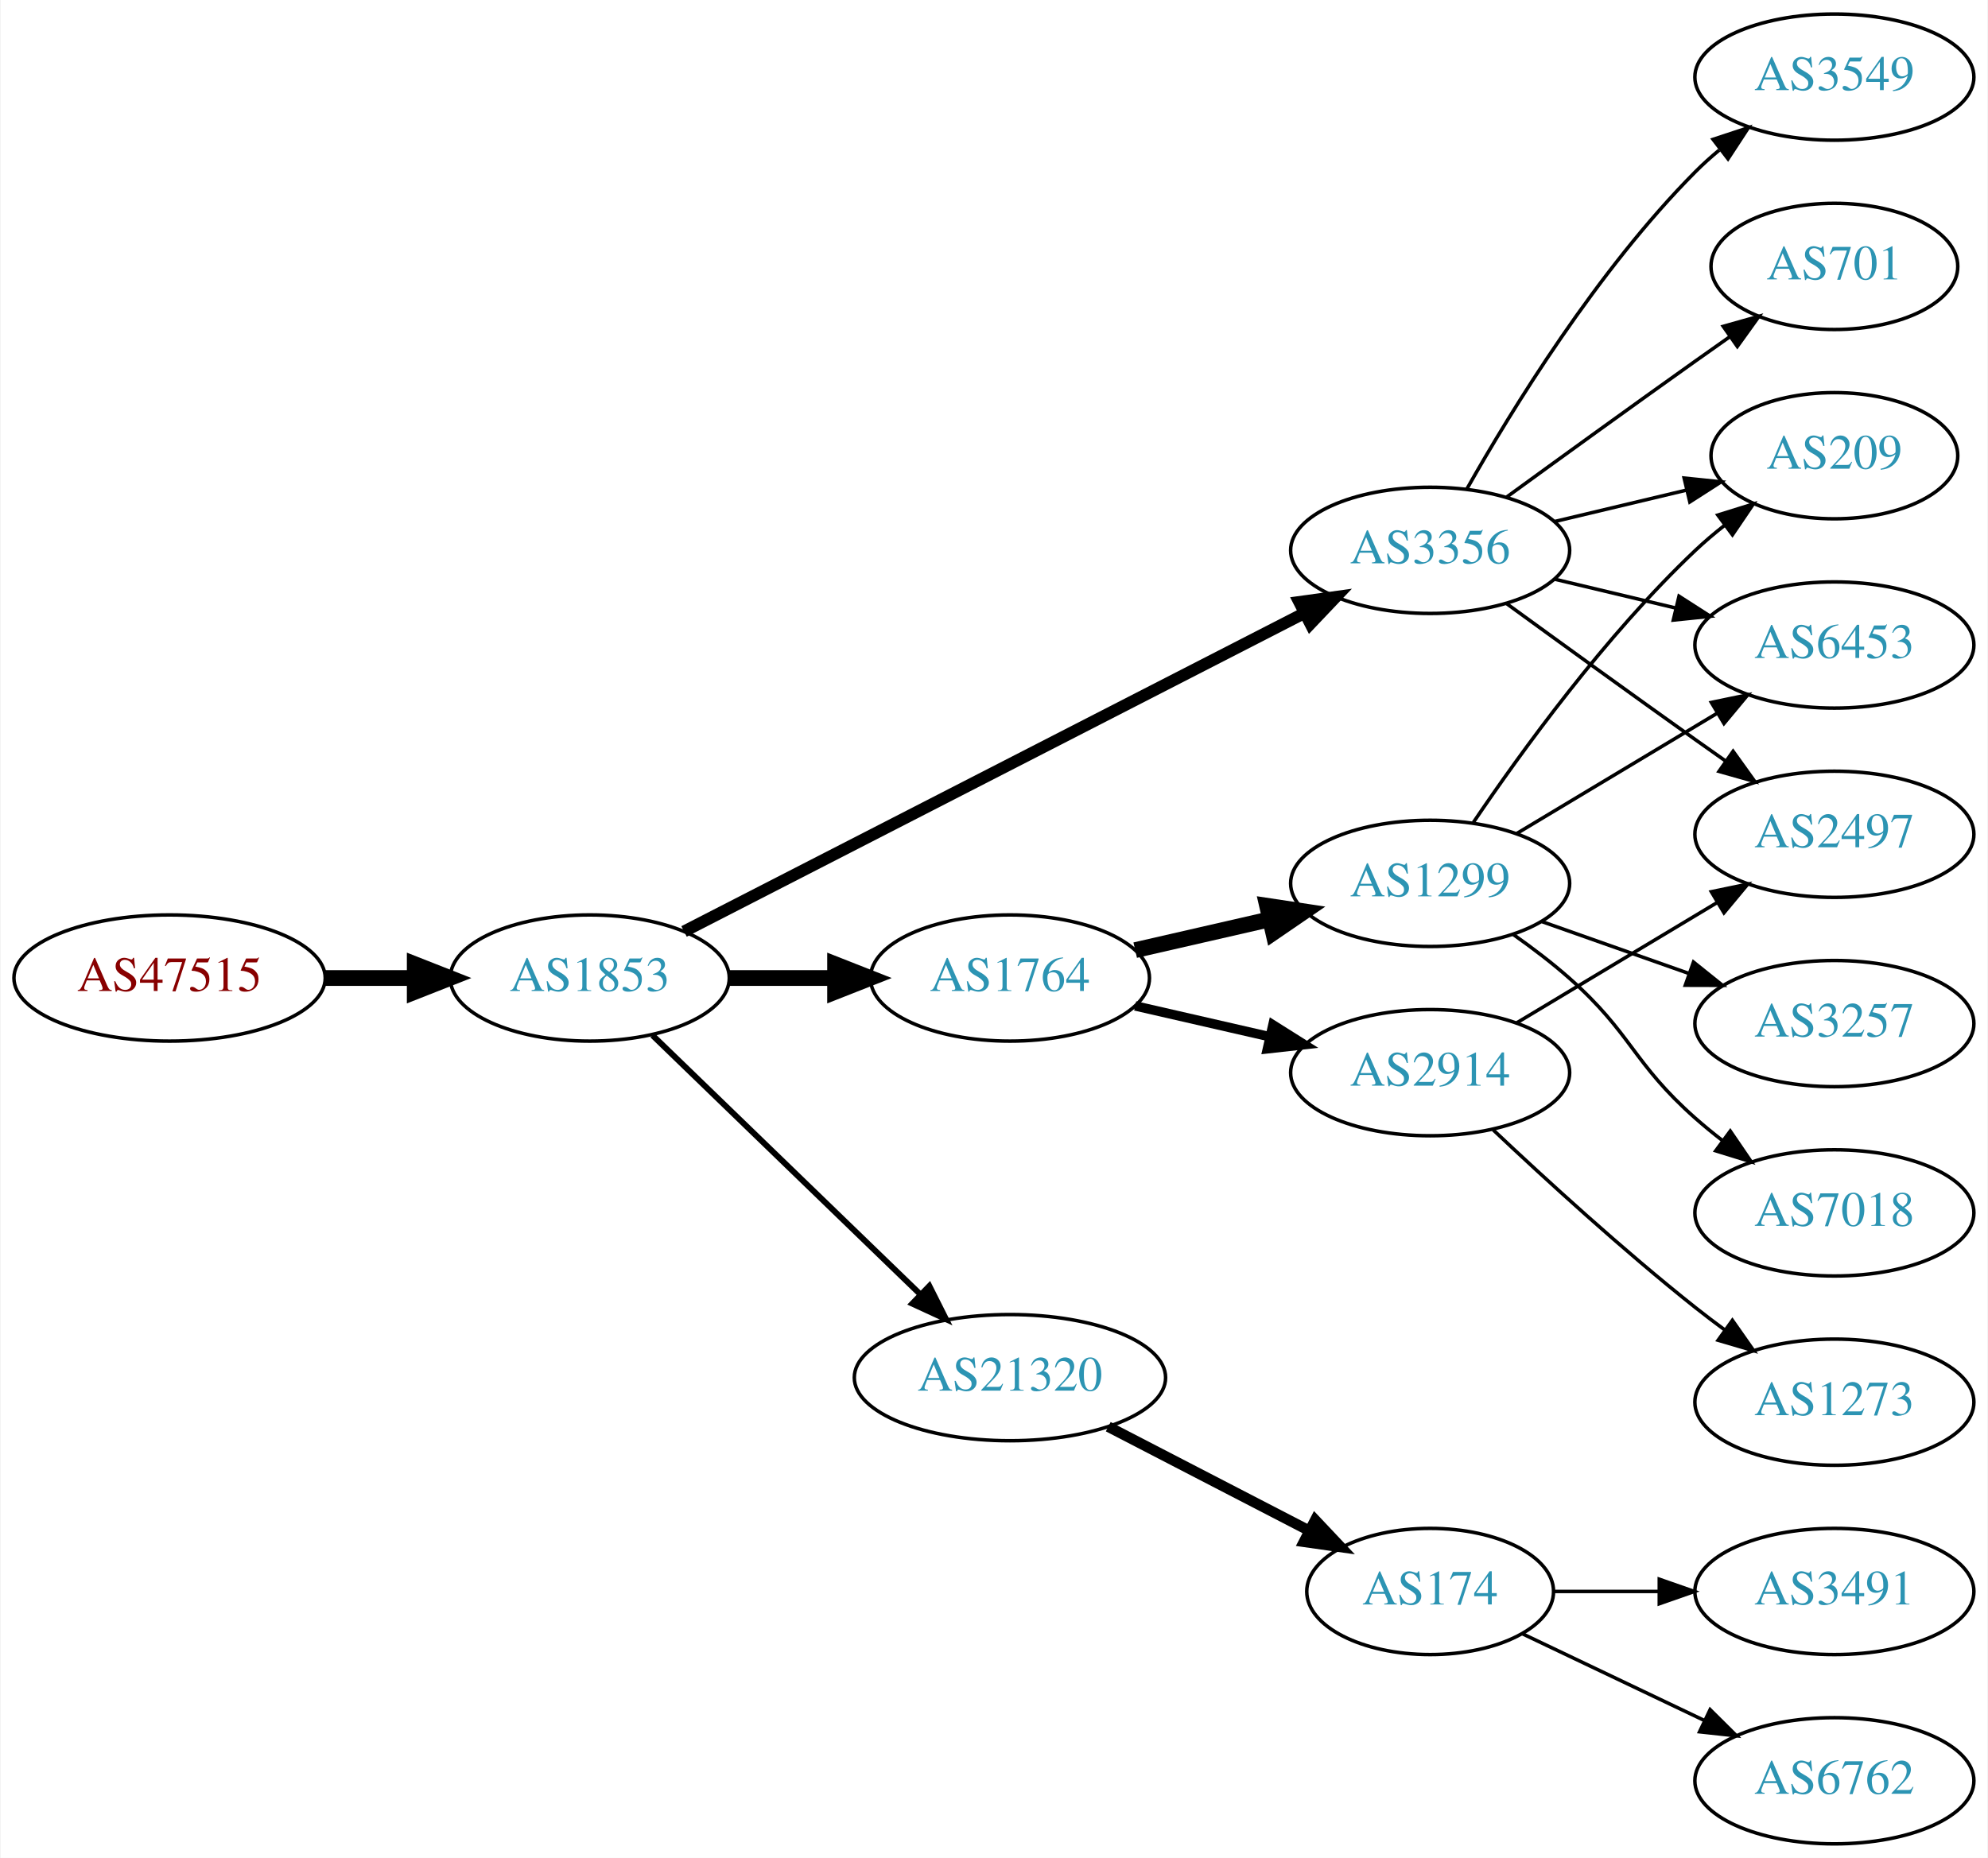
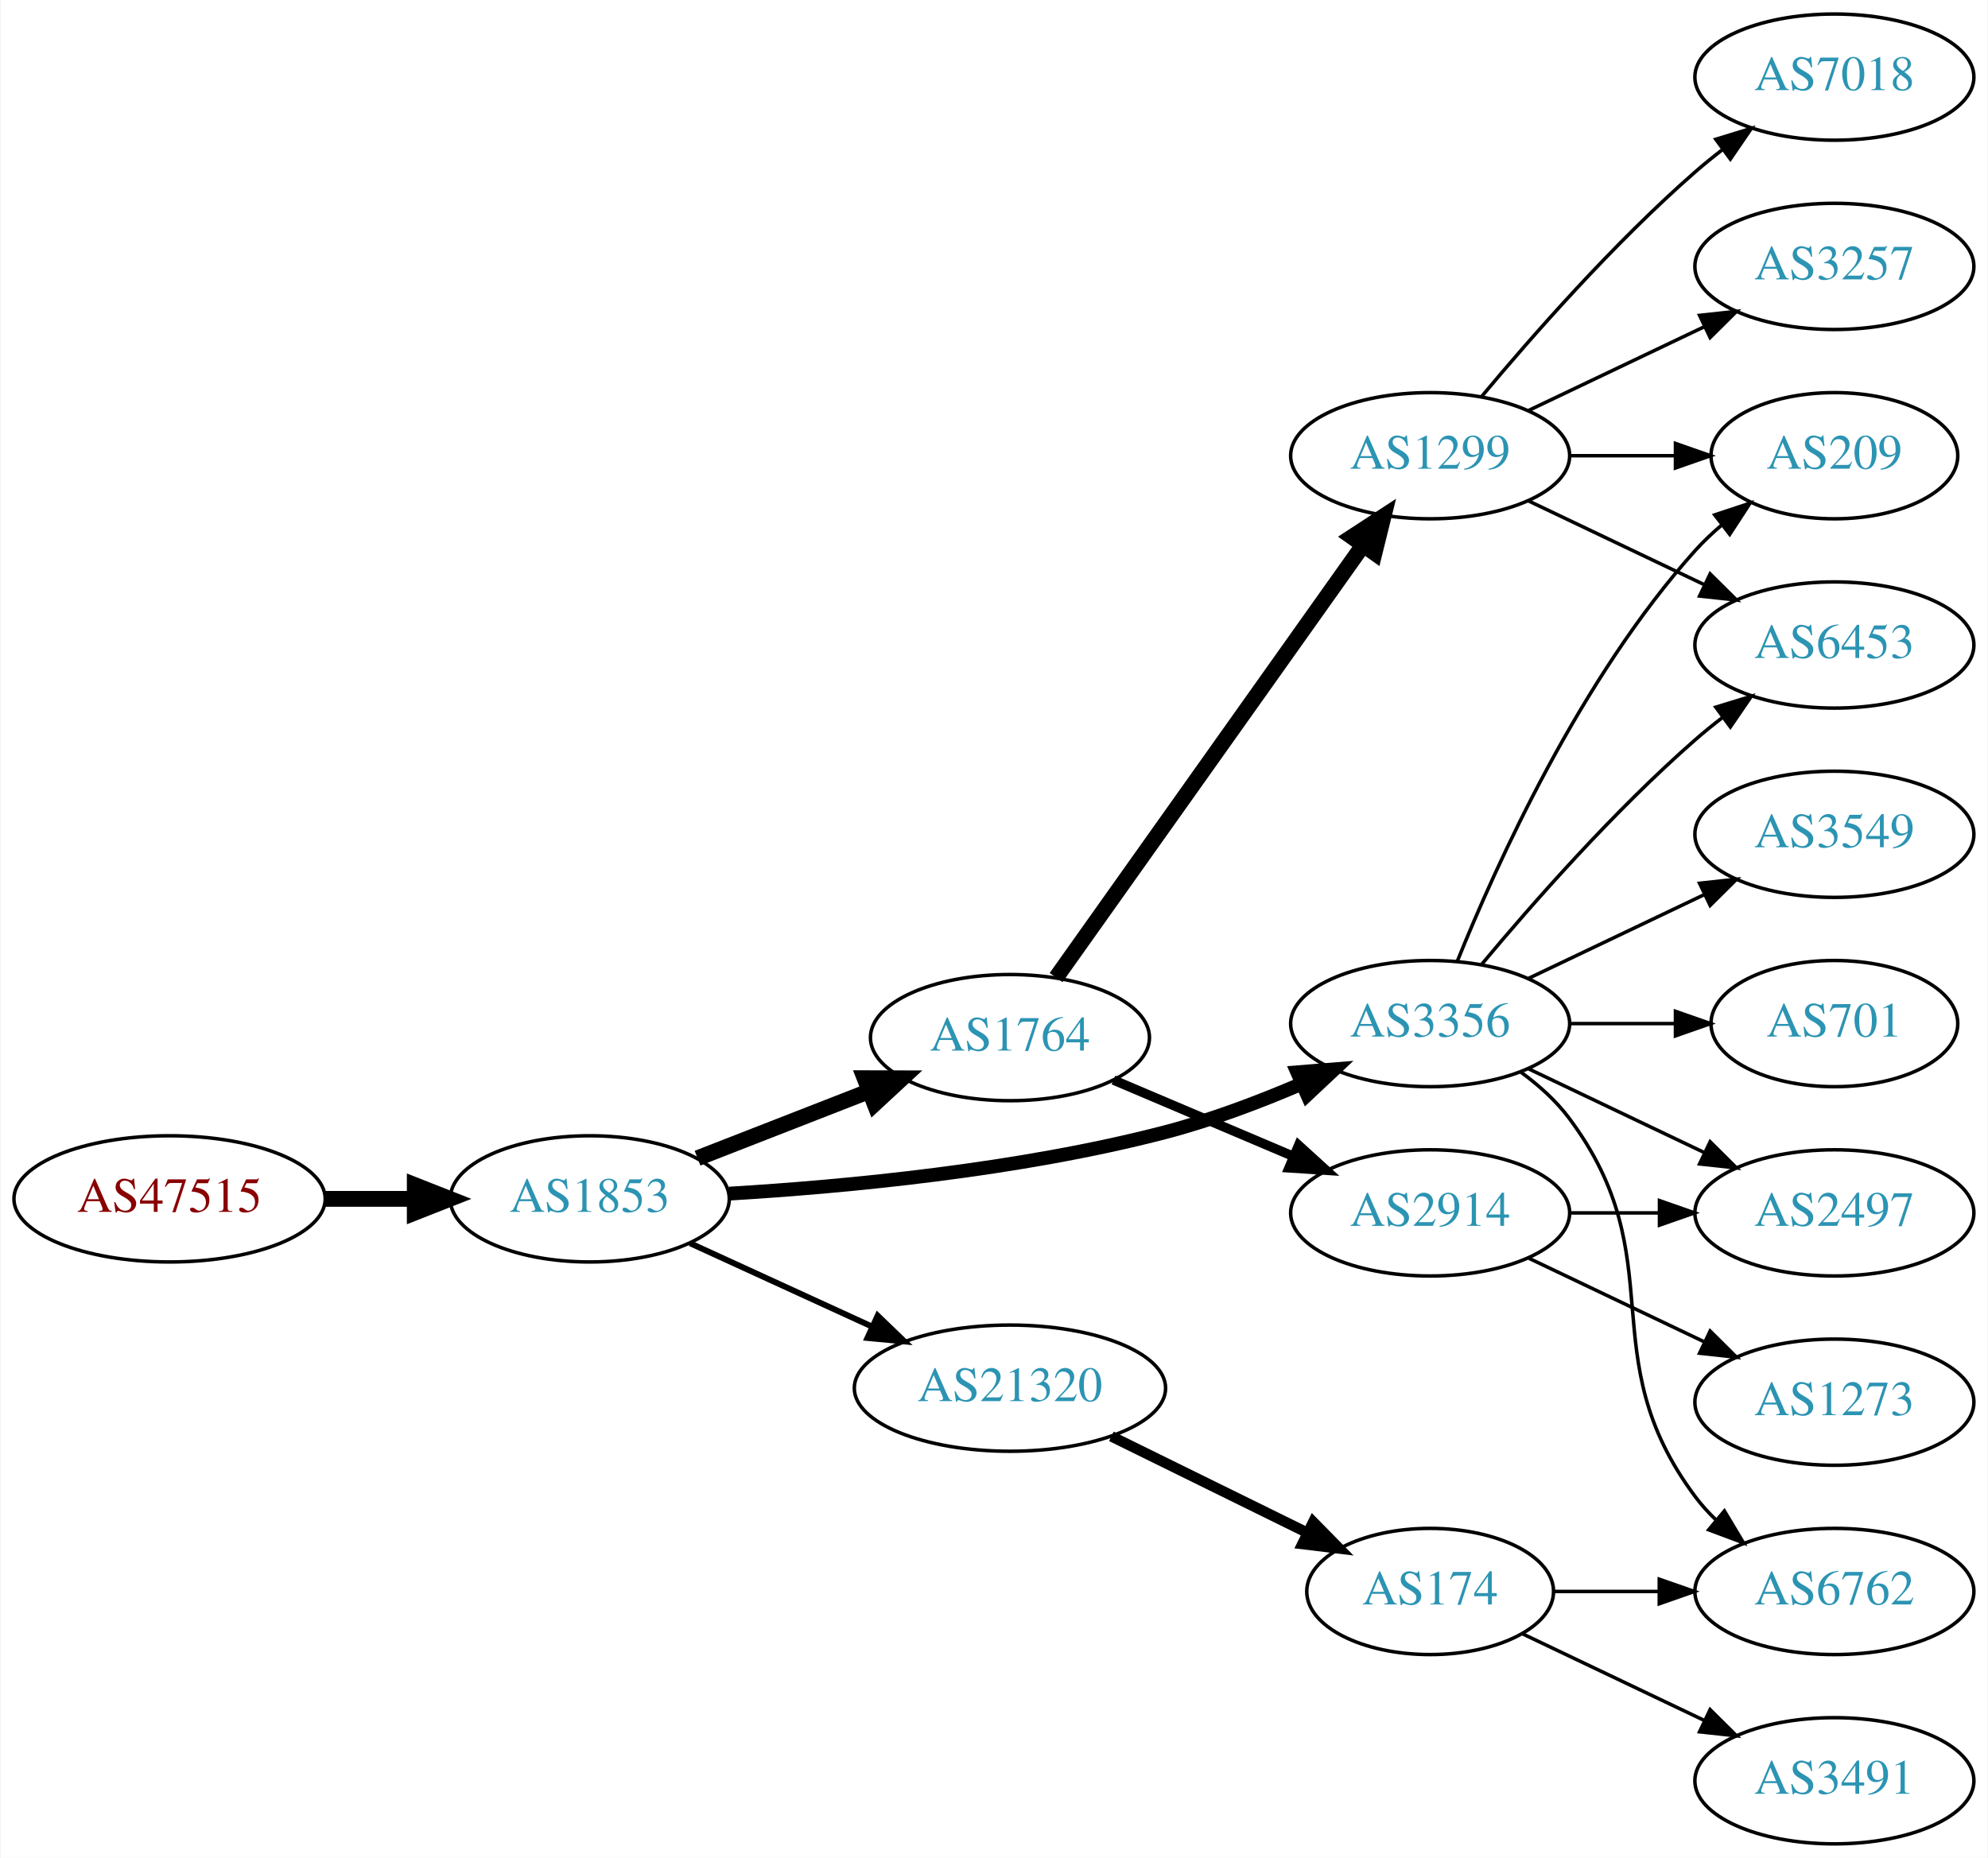
<svg xmlns="http://www.w3.org/2000/svg" xmlns:xlink="http://www.w3.org/1999/xlink" width="567pt" height="530pt" viewBox="0.00 0.00 566.66 530.00">
  <g id="graph0" class="graph" transform="scale(1 1) rotate(0) translate(4 526)">
    <polygon fill="white" stroke="none" points="-4,4 -4,-526 562.663,-526 562.663,4 -4,4" />
    <g id="node1" class="node">
      <g id="a_node1">
        <a xlink:href="/asn/47515" xlink:title="AS47515 ~ BMI-GOVIX [AT]">
-           <ellipse fill="#ffffff" stroke="black" cx="44.196" cy="-247" rx="44.393" ry="18" />
-           <text text-anchor="middle" x="44.196" y="-243.3" font-family="Times,serif" font-size="14.00" fill="#880000">AS47515</text>
+           <ellipse fill="#ffffff" stroke="black" cx="44.196" cy="-184" rx="44.393" ry="18" />
+           <text text-anchor="middle" x="44.196" y="-180.3" font-family="Times,serif" font-size="14.00" fill="#880000">AS47515</text>
        </a>
      </g>
    </g>
    <g id="node2" class="node">
      <g id="a_node2">
        <a xlink:href="/asn/1853" xlink:title="AS1853 ~ ACOnet Backbone [AT]">
-           <ellipse fill="#ffffff" stroke="black" cx="164.039" cy="-247" rx="39.794" ry="18" />
-           <text text-anchor="middle" x="164.039" y="-243.3" font-family="Times,serif" font-size="14.00" fill="#2c94b3">AS1853</text>
+           <ellipse fill="#ffffff" stroke="black" cx="164.039" cy="-184" rx="39.794" ry="18" />
+           <text text-anchor="middle" x="164.039" y="-180.3" font-family="Times,serif" font-size="14.00" fill="#2c94b3">AS1853</text>
        </a>
      </g>
    </g>
    <g id="edge1" class="edge">
-       <path fill="none" stroke="black" stroke-width="4.5" d="M88.407,-247C96.72,-247 105.482,-247 113.965,-247" />
-       <polygon fill="black" stroke="black" stroke-width="4.5" points="114.123,-250.938 124.123,-247 114.123,-243.063 114.123,-250.938" />
+       <path fill="none" stroke="black" stroke-width="4.5" d="M88.407,-184C96.72,-184 105.482,-184 113.965,-184" />
+       <polygon fill="black" stroke="black" stroke-width="4.5" points="114.123,-187.938 124.123,-184 114.123,-180.063 114.123,-187.938" />
    </g>
    <g id="node3" class="node">
      <g id="a_node3">
        <a xlink:href="/asn/1764" xlink:title="AS1764 ~ NEXTLAYER-AS [AT]">
-           <ellipse fill="#ffffff" stroke="black" cx="283.881" cy="-247" rx="39.794" ry="18" />
-           <text text-anchor="middle" x="283.881" y="-243.3" font-family="Times,serif" font-size="14.00" fill="#2c94b3">AS1764</text>
+           <ellipse fill="#ffffff" stroke="black" cx="283.881" cy="-230" rx="39.794" ry="18" />
+           <text text-anchor="middle" x="283.881" y="-226.3" font-family="Times,serif" font-size="14.00" fill="#2c94b3">AS1764</text>
        </a>
      </g>
    </g>
    <g id="edge2" class="edge">
-       <path fill="none" stroke="black" stroke-width="4.5" d="M203.951,-247C213.505,-247 223.854,-247 233.817,-247" />
-       <polygon fill="black" stroke="black" stroke-width="4.5" points="234.009,-250.938 244.009,-247 234.009,-243.063 234.009,-250.938" />
+       <path fill="none" stroke="black" stroke-width="4.5" d="M194.775,-195.608C209.569,-201.382 227.646,-208.439 243.568,-214.654" />
+       <polygon fill="black" stroke="black" stroke-width="4.5" points="242.407,-218.428 253.154,-218.396 245.27,-211.092 242.407,-218.428" />
    </g>
    <g id="node4" class="node">
      <g id="a_node4">
        <a xlink:href="/asn/3356" xlink:title="AS3356 ~ Level 3 Parent, LLC [US]">
-           <ellipse fill="#ffffff" stroke="black" cx="403.724" cy="-369" rx="39.794" ry="18" />
-           <text text-anchor="middle" x="403.724" y="-365.3" font-family="Times,serif" font-size="14.00" fill="#2c94b3">AS3356</text>
+           <ellipse fill="#ffffff" stroke="black" cx="403.724" cy="-234" rx="39.794" ry="18" />
+           <text text-anchor="middle" x="403.724" y="-230.3" font-family="Times,serif" font-size="14.00" fill="#2c94b3">AS3356</text>
        </a>
      </g>
    </g>
    <g id="edge3" class="edge">
-       <path fill="none" stroke="black" stroke-width="3.375" d="M190.928,-260.288C233.791,-282.289 319.544,-326.305 367.75,-351.049" />
-       <polygon fill="black" stroke="black" stroke-width="3.375" points="366.372,-354.275 376.867,-355.728 369.569,-348.048 366.372,-354.275" />
+       <path fill="none" stroke="black" stroke-width="3.938" d="M203.807,-185.493C237.195,-187.492 286.436,-192.153 328.077,-203 341.15,-206.405 354.946,-211.633 367.073,-216.831" />
+       <polygon fill="black" stroke="black" stroke-width="3.938" points="365.835,-220.11 376.396,-220.958 368.668,-213.709 365.835,-220.11" />
    </g>
    <g id="node5" class="node">
      <g id="a_node5">
        <a xlink:href="/asn/21320" xlink:title="AS21320 ~ GEANT Vereniging [EU]">
-           <ellipse fill="#ffffff" stroke="black" cx="283.881" cy="-133" rx="44.393" ry="18" />
-           <text text-anchor="middle" x="283.881" y="-129.3" font-family="Times,serif" font-size="14.00" fill="#2c94b3">AS21320</text>
+           <ellipse fill="#ffffff" stroke="black" cx="283.881" cy="-130" rx="44.393" ry="18" />
+           <text text-anchor="middle" x="283.881" y="-126.3" font-family="Times,serif" font-size="14.00" fill="#2c94b3">AS21320</text>
        </a>
      </g>
    </g>
    <g id="edge4" class="edge">
-       <path fill="none" stroke="black" stroke-width="1.688" d="M181.923,-230.667C201.935,-211.307 235.447,-178.887 258.328,-156.752" />
-       <polygon fill="black" stroke="black" stroke-width="1.688" points="260.892,-159.142 265.645,-149.674 256.025,-154.111 260.892,-159.142" />
+       <path fill="none" stroke="black" stroke-width="1.688" d="M192.667,-171.339C208.165,-164.238 227.732,-155.272 244.678,-147.506" />
+       <polygon fill="black" stroke="black" stroke-width="1.688" points="246.148,-150.683 253.781,-143.335 243.232,-144.319 246.148,-150.683" />
    </g>
    <g id="node6" class="node">
      <g id="a_node6">
        <a xlink:href="/asn/1299" xlink:title="AS1299 ~ Telia Carrier [EU]">
-           <ellipse fill="#ffffff" stroke="black" cx="403.724" cy="-274" rx="39.794" ry="18" />
-           <text text-anchor="middle" x="403.724" y="-270.3" font-family="Times,serif" font-size="14.00" fill="#2c94b3">AS1299</text>
+           <ellipse fill="#ffffff" stroke="black" cx="403.724" cy="-396" rx="39.794" ry="18" />
+           <text text-anchor="middle" x="403.724" y="-392.3" font-family="Times,serif" font-size="14.00" fill="#2c94b3">AS1299</text>
        </a>
      </g>
    </g>
    <g id="edge5" class="edge">
-       <path fill="none" stroke="black" stroke-width="4.5" d="M319.6,-254.955C331.6,-257.704 345.221,-260.825 357.914,-263.733" />
-       <polygon fill="black" stroke="black" stroke-width="4.5" points="357.219,-267.613 367.845,-266.009 358.977,-259.937 357.219,-267.613" />
+       <path fill="none" stroke="black" stroke-width="4.5" d="M297.049,-247.14C317.778,-276.34 360.054,-335.893 384.382,-370.163" />
+       <polygon fill="black" stroke="black" stroke-width="4.5" points="381.447,-372.83 390.446,-378.705 387.868,-368.271 381.447,-372.83" />
    </g>
    <g id="node7" class="node">
      <g id="a_node7">
        <a xlink:href="/asn/2914" xlink:title="AS2914 ~ NTT America, Inc. [US]">
-           <ellipse fill="#ffffff" stroke="black" cx="403.724" cy="-220" rx="39.794" ry="18" />
-           <text text-anchor="middle" x="403.724" y="-216.3" font-family="Times,serif" font-size="14.00" fill="#2c94b3">AS2914</text>
+           <ellipse fill="#ffffff" stroke="black" cx="403.724" cy="-180" rx="39.794" ry="18" />
+           <text text-anchor="middle" x="403.724" y="-176.3" font-family="Times,serif" font-size="14.00" fill="#2c94b3">AS2914</text>
        </a>
      </g>
    </g>
    <g id="edge6" class="edge">
-       <path fill="none" stroke="black" stroke-width="2.7" d="M319.6,-239.045C331.6,-236.296 345.221,-233.175 357.914,-230.267" />
-       <polygon fill="black" stroke="black" stroke-width="2.7" points="358.88,-233.636 367.845,-227.991 357.316,-226.813 358.88,-233.636" />
-     </g>
-     <g id="node8" class="node">
-       <g id="a_node8">
+       <path fill="none" stroke="black" stroke-width="2.7" d="M313.408,-217.896C328.782,-211.373 347.958,-203.237 364.596,-196.177" />
+       <polygon fill="black" stroke="black" stroke-width="2.7" points="366.213,-199.293 374.052,-192.165 363.479,-192.849 366.213,-199.293" />
+     </g>
+     <g id="node9" class="node">
+       <g id="a_node9">
        <a xlink:href="/asn/209" xlink:title="AS209 ~ CenturyLink Communications, LLC [US]">
          <ellipse fill="#ffffff" stroke="black" cx="519.017" cy="-396" rx="35.194" ry="18" />
          <text text-anchor="middle" x="519.017" y="-392.3" font-family="Times,serif" font-size="14.00" fill="#2c94b3">AS209</text>
        </a>
      </g>
    </g>
-     <g id="edge13" class="edge">
-       <path fill="none" stroke="black" d="M439.331,-377.248C451.125,-380.058 464.43,-383.229 476.698,-386.153" />
-       <polygon fill="black" stroke="black" points="476.164,-389.624 486.703,-388.537 477.787,-382.814 476.164,-389.624" />
-     </g>
-     <g id="node9" class="node">
-       <g id="a_node9">
+     <g id="edge16" class="edge">
+       <path fill="none" stroke="black" d="M411.472,-251.787C422.523,-279.243 446.576,-332.578 479.37,-369 481.686,-371.572 484.291,-374.03 487.026,-376.343" />
+       <polygon fill="black" stroke="black" points="484.892,-379.117 494.949,-382.448 489.164,-373.572 484.892,-379.117" />
+     </g>
+     <g id="node11" class="node">
+       <g id="a_node11">
        <a xlink:href="/asn/6453" xlink:title="AS6453 ~ TATA COMMUNICATIONS (AMERICA) INC [US]">
          <ellipse fill="#ffffff" stroke="black" cx="519.017" cy="-342" rx="39.794" ry="18" />
          <text text-anchor="middle" x="519.017" y="-338.3" font-family="Times,serif" font-size="14.00" fill="#2c94b3">AS6453</text>
        </a>
      </g>
    </g>
-     <g id="edge16" class="edge">
-       <path fill="none" stroke="black" d="M439.331,-360.752C450.202,-358.162 462.357,-355.265 473.799,-352.538" />
-       <polygon fill="black" stroke="black" points="474.705,-355.92 483.621,-350.197 473.082,-349.111 474.705,-355.92" />
+     <g id="edge13" class="edge">
+       <path fill="none" stroke="black" d="M418.354,-250.817C432.636,-267.929 456.183,-294.745 479.37,-315 481.836,-317.154 484.475,-319.294 487.172,-321.372" />
+       <polygon fill="black" stroke="black" points="485.197,-324.264 495.326,-327.37 489.345,-318.625 485.197,-324.264" />
+     </g>
+     <g id="node12" class="node">
+       <g id="a_node12">
+         <a xlink:href="/asn/3549" xlink:title="AS3549 ~ Level 3 Parent, LLC [US]">
+           <ellipse fill="#ffffff" stroke="black" cx="519.017" cy="-288" rx="39.794" ry="18" />
+           <text text-anchor="middle" x="519.017" y="-284.3" font-family="Times,serif" font-size="14.00" fill="#2c94b3">AS3549</text>
+         </a>
+       </g>
+     </g>
+     <g id="edge11" class="edge">
+       <path fill="none" stroke="black" d="M431.86,-246.934C446.854,-254.081 465.675,-263.052 481.898,-270.785" />
+       <polygon fill="black" stroke="black" points="480.569,-274.028 491.102,-275.171 483.581,-267.709 480.569,-274.028" />
    </g>
    <g id="node13" class="node">
      <g id="a_node13">
-         <a xlink:href="/asn/2497" xlink:title="AS2497 ~ Internet Initiative Japan Inc. [JP]">
-           <ellipse fill="#ffffff" stroke="black" cx="519.017" cy="-288" rx="39.794" ry="18" />
-           <text text-anchor="middle" x="519.017" y="-284.3" font-family="Times,serif" font-size="14.00" fill="#2c94b3">AS2497</text>
-         </a>
-       </g>
-     </g>
-     <g id="edge15" class="edge">
-       <path fill="none" stroke="black" d="M425.572,-353.778C440.506,-342.909 461.12,-327.975 479.37,-315 482.191,-312.995 485.134,-310.915 488.082,-308.841" />
-       <polygon fill="black" stroke="black" points="490.128,-311.681 496.306,-303.074 486.109,-305.95 490.128,-311.681" />
+         <a xlink:href="/asn/701" xlink:title="AS701 ~ UUNET [US]">
+           <ellipse fill="#ffffff" stroke="black" cx="519.017" cy="-234" rx="35.194" ry="18" />
+           <text text-anchor="middle" x="519.017" y="-230.3" font-family="Times,serif" font-size="14.00" fill="#2c94b3">AS701</text>
+         </a>
+       </g>
+     </g>
+     <g id="edge12" class="edge">
+       <path fill="none" stroke="black" d="M443.396,-234C453.101,-234 463.592,-234 473.555,-234" />
+       <polygon fill="black" stroke="black" points="473.691,-237.5 483.691,-234 473.691,-230.5 473.691,-237.5" />
    </g>
    <g id="node14" class="node">
      <g id="a_node14">
-         <a xlink:href="/asn/3549" xlink:title="AS3549 ~ Level 3 Parent, LLC [US]">
-           <ellipse fill="#ffffff" stroke="black" cx="519.017" cy="-504" rx="39.794" ry="18" />
-           <text text-anchor="middle" x="519.017" y="-500.3" font-family="Times,serif" font-size="14.00" fill="#2c94b3">AS3549</text>
+         <a xlink:href="/asn/2497" xlink:title="AS2497 ~ Internet Initiative Japan Inc. [JP]">
+           <ellipse fill="#ffffff" stroke="black" cx="519.017" cy="-180" rx="39.794" ry="18" />
+           <text text-anchor="middle" x="519.017" y="-176.3" font-family="Times,serif" font-size="14.00" fill="#2c94b3">AS2497</text>
        </a>
      </g>
    </g>
    <g id="edge14" class="edge">
-       <path fill="none" stroke="black" d="M414.184,-386.49C426.965,-409.096 451.398,-448.886 479.37,-477 481.481,-479.121 483.777,-481.188 486.163,-483.171" />
-       <polygon fill="black" stroke="black" points="484.415,-486.242 494.478,-489.556 488.678,-480.69 484.415,-486.242" />
+       <path fill="none" stroke="black" d="M431.86,-221.066C446.854,-213.919 465.675,-204.948 481.898,-197.215" />
+       <polygon fill="black" stroke="black" points="483.581,-200.291 491.102,-192.829 480.569,-193.972 483.581,-200.291" />
    </g>
    <g id="node15" class="node">
      <g id="a_node15">
-         <a xlink:href="/asn/701" xlink:title="AS701 ~ UUNET [US]">
-           <ellipse fill="#ffffff" stroke="black" cx="519.017" cy="-450" rx="35.194" ry="18" />
-           <text text-anchor="middle" x="519.017" y="-446.3" font-family="Times,serif" font-size="14.00" fill="#2c94b3">AS701</text>
-         </a>
-       </g>
-     </g>
-     <g id="edge17" class="edge">
-       <path fill="none" stroke="black" d="M425.572,-384.222C440.506,-395.091 461.12,-410.025 479.37,-423 482.581,-425.282 485.95,-427.661 489.304,-430.018" />
-       <polygon fill="black" stroke="black" points="487.316,-432.899 497.515,-435.77 491.332,-427.166 487.316,-432.899" />
+         <a xlink:href="/asn/6762" xlink:title="AS6762 ~ TELECOM ITALIA SPARKLE S.p.A. [IT]">
+           <ellipse fill="#ffffff" stroke="black" cx="519.017" cy="-72" rx="39.794" ry="18" />
+           <text text-anchor="middle" x="519.017" y="-68.3" font-family="Times,serif" font-size="14.00" fill="#2c94b3">AS6762</text>
+         </a>
+       </g>
+     </g>
+     <g id="edge15" class="edge">
+       <path fill="none" stroke="black" d="M429.655,-220.118C434.731,-216.389 439.649,-211.984 443.37,-207 473.642,-166.458 449.099,-139.542 479.37,-99 481.115,-96.664 483.122,-94.455 485.285,-92.383" />
+       <polygon fill="black" stroke="black" points="487.645,-94.973 493.086,-85.882 483.163,-89.595 487.645,-94.973" />
    </g>
    <g id="node16" class="node">
      <g id="a_node16">
        <a xlink:href="/asn/174" xlink:title="AS174 ~ Cogent Communications [US]">
          <ellipse fill="#ffffff" stroke="black" cx="403.724" cy="-72" rx="35.194" ry="18" />
          <text text-anchor="middle" x="403.724" y="-68.3" font-family="Times,serif" font-size="14.00" fill="#2c94b3">AS174</text>
        </a>
      </g>
    </g>
-     <g id="edge18" class="edge">
-       <path fill="none" stroke="black" stroke-width="3" d="M311.917,-119.005C328.929,-110.199 351.016,-98.766 369.148,-89.38" />
-       <polygon fill="black" stroke="black" stroke-width="3" points="370.949,-92.389 378.221,-84.684 367.731,-86.173 370.949,-92.389" />
+     <g id="edge17" class="edge">
+       <path fill="none" stroke="black" stroke-width="3" d="M312.808,-116.255C329.462,-108.058 350.734,-97.588 368.407,-88.89" />
+       <polygon fill="black" stroke="black" stroke-width="3" points="370.376,-91.822 377.802,-84.266 367.284,-85.542 370.376,-91.822" />
+     </g>
+     <g id="node8" class="node">
+       <g id="a_node8">
+         <a xlink:href="/asn/7018" xlink:title="AS7018 ~ AT&amp;T Services, Inc. [US]">
+           <ellipse fill="#ffffff" stroke="black" cx="519.017" cy="-504" rx="39.794" ry="18" />
+           <text text-anchor="middle" x="519.017" y="-500.3" font-family="Times,serif" font-size="14.00" fill="#2c94b3">AS7018</text>
+         </a>
+       </g>
    </g>
    <g id="edge7" class="edge">
-       <path fill="none" stroke="black" d="M416.044,-291.378C429.617,-311.444 453.763,-344.792 479.37,-369 481.946,-371.435 484.757,-373.819 487.649,-376.1" />
-       <polygon fill="black" stroke="black" points="485.771,-379.065 495.888,-382.209 489.94,-373.442 485.771,-379.065" />
+       <path fill="none" stroke="black" d="M418.354,-412.817C432.636,-429.929 456.183,-456.745 479.37,-477 481.836,-479.154 484.475,-481.294 487.172,-483.372" />
+       <polygon fill="black" stroke="black" points="485.197,-486.264 495.326,-489.37 489.345,-480.625 485.197,-486.264" />
    </g>
    <g id="edge8" class="edge">
-       <path fill="none" stroke="black" d="M428.474,-288.255C445.09,-298.229 467.486,-311.671 485.723,-322.617" />
-       <polygon fill="black" stroke="black" points="483.923,-325.618 494.298,-327.764 487.525,-319.616 483.923,-325.618" />
+       <path fill="none" stroke="black" d="M443.396,-396C453.101,-396 463.592,-396 473.555,-396" />
+       <polygon fill="black" stroke="black" points="473.691,-399.5 483.691,-396 473.691,-392.5 473.691,-399.5" />
    </g>
    <g id="node10" class="node">
      <g id="a_node10">
-         <a xlink:href="/asn/7018" xlink:title="AS7018 ~ AT&amp;T Services, Inc. [US]">
-           <ellipse fill="#ffffff" stroke="black" cx="519.017" cy="-180" rx="39.794" ry="18" />
-           <text text-anchor="middle" x="519.017" y="-176.3" font-family="Times,serif" font-size="14.00" fill="#2c94b3">AS7018</text>
+         <a xlink:href="/asn/3257" xlink:title="AS3257 ~ GTT [DE]">
+           <ellipse fill="#ffffff" stroke="black" cx="519.017" cy="-450" rx="39.794" ry="18" />
+           <text text-anchor="middle" x="519.017" y="-446.3" font-family="Times,serif" font-size="14.00" fill="#2c94b3">AS3257</text>
        </a>
      </g>
    </g>
    <g id="edge9" class="edge">
-       <path fill="none" stroke="black" d="M427.451,-259.411C432.851,-255.6 438.464,-251.337 443.37,-247 461.29,-231.159 461.45,-222.841 479.37,-207 481.823,-204.832 484.453,-202.682 487.145,-200.597" />
-       <polygon fill="black" stroke="black" points="489.321,-203.342 495.29,-194.589 485.165,-197.709 489.321,-203.342" />
-     </g>
-     <g id="node11" class="node">
-       <g id="a_node11">
-         <a xlink:href="/asn/3257" xlink:title="AS3257 ~ GTT [DE]">
-           <ellipse fill="#ffffff" stroke="black" cx="519.017" cy="-234" rx="39.794" ry="18" />
-           <text text-anchor="middle" x="519.017" y="-230.3" font-family="Times,serif" font-size="14.00" fill="#2c94b3">AS3257</text>
-         </a>
-       </g>
+       <path fill="none" stroke="black" d="M431.86,-408.934C446.854,-416.081 465.675,-425.052 481.898,-432.785" />
+       <polygon fill="black" stroke="black" points="480.569,-436.028 491.102,-437.171 483.581,-429.709 480.569,-436.028" />
    </g>
    <g id="edge10" class="edge">
-       <path fill="none" stroke="black" d="M435.682,-263.07C448.545,-258.528 463.651,-253.195 477.388,-248.345" />
-       <polygon fill="black" stroke="black" points="478.832,-251.547 487.096,-244.917 476.502,-244.946 478.832,-251.547" />
-     </g>
-     <g id="node12" class="node">
-       <g id="a_node12">
+       <path fill="none" stroke="black" d="M431.86,-383.066C446.854,-375.919 465.675,-366.948 481.898,-359.215" />
+       <polygon fill="black" stroke="black" points="483.581,-362.291 491.102,-354.829 480.569,-355.972 483.581,-362.291" />
+     </g>
+     <g id="edge20" class="edge">
+       <path fill="none" stroke="black" d="M443.396,-180C451.599,-180 460.363,-180 468.895,-180" />
+       <polygon fill="black" stroke="black" points="469.134,-183.5 479.134,-180 469.134,-176.5 469.134,-183.5" />
+     </g>
+     <g id="node18" class="node">
+       <g id="a_node18">
        <a xlink:href="/asn/1273" xlink:title="AS1273 ~ Vodafone Group PLC [EU]">
          <ellipse fill="#ffffff" stroke="black" cx="519.017" cy="-126" rx="39.794" ry="18" />
          <text text-anchor="middle" x="519.017" y="-122.3" font-family="Times,serif" font-size="14.00" fill="#2c94b3">AS1273</text>
        </a>
      </g>
    </g>
-     <g id="edge11" class="edge">
-       <path fill="none" stroke="black" d="M421.699,-203.68C436.501,-189.716 458.77,-169.342 479.37,-153 482.081,-150.849 484.951,-148.672 487.853,-146.537" />
-       <polygon fill="black" stroke="black" points="489.927,-149.356 496.013,-140.683 485.847,-143.669 489.927,-149.356" />
-     </g>
-     <g id="edge12" class="edge">
-       <path fill="none" stroke="black" d="M428.474,-234.255C445.09,-244.229 467.486,-257.671 485.723,-268.617" />
-       <polygon fill="black" stroke="black" points="483.923,-271.618 494.298,-273.764 487.525,-265.616 483.923,-271.618" />
+     <g id="edge21" class="edge">
+       <path fill="none" stroke="black" d="M431.86,-167.066C446.854,-159.919 465.675,-150.948 481.898,-143.215" />
+       <polygon fill="black" stroke="black" points="483.581,-146.291 491.102,-138.829 480.569,-139.972 483.581,-146.291" />
+     </g>
+     <g id="edge19" class="edge">
+       <path fill="none" stroke="black" d="M439.023,-72C448.4,-72 458.75,-72 468.785,-72" />
+       <polygon fill="black" stroke="black" points="469.074,-75.5 479.074,-72 469.074,-68.5 469.074,-75.5" />
    </g>
    <g id="node17" class="node">
      <g id="a_node17">
        <a xlink:href="/asn/3491" xlink:title="AS3491 ~ PCCW Global, Inc. [US]">
-           <ellipse fill="#ffffff" stroke="black" cx="519.017" cy="-72" rx="39.794" ry="18" />
-           <text text-anchor="middle" x="519.017" y="-68.3" font-family="Times,serif" font-size="14.00" fill="#2c94b3">AS3491</text>
-         </a>
-       </g>
-     </g>
-     <g id="edge19" class="edge">
-       <path fill="none" stroke="black" d="M439.023,-72C448.4,-72 458.75,-72 468.785,-72" />
-       <polygon fill="black" stroke="black" points="469.074,-75.5 479.074,-72 469.074,-68.5 469.074,-75.5" />
-     </g>
-     <g id="node18" class="node">
-       <g id="a_node18">
-         <a xlink:href="/asn/6762" xlink:title="AS6762 ~ TELECOM ITALIA SPARKLE S.p.A. [IT]">
          <ellipse fill="#ffffff" stroke="black" cx="519.017" cy="-18" rx="39.794" ry="18" />
-           <text text-anchor="middle" x="519.017" y="-14.3" font-family="Times,serif" font-size="14.00" fill="#2c94b3">AS6762</text>
-         </a>
-       </g>
-     </g>
-     <g id="edge20" class="edge">
+           <text text-anchor="middle" x="519.017" y="-14.3" font-family="Times,serif" font-size="14.00" fill="#2c94b3">AS3491</text>
+         </a>
+       </g>
+     </g>
+     <g id="edge18" class="edge">
      <path fill="none" stroke="black" d="M430.149,-59.881C445.452,-52.587 465.175,-43.187 482.057,-35.14" />
      <polygon fill="black" stroke="black" points="483.576,-38.293 491.097,-30.831 480.564,-31.974 483.576,-38.293" />
    </g>
  </g>
</svg>
